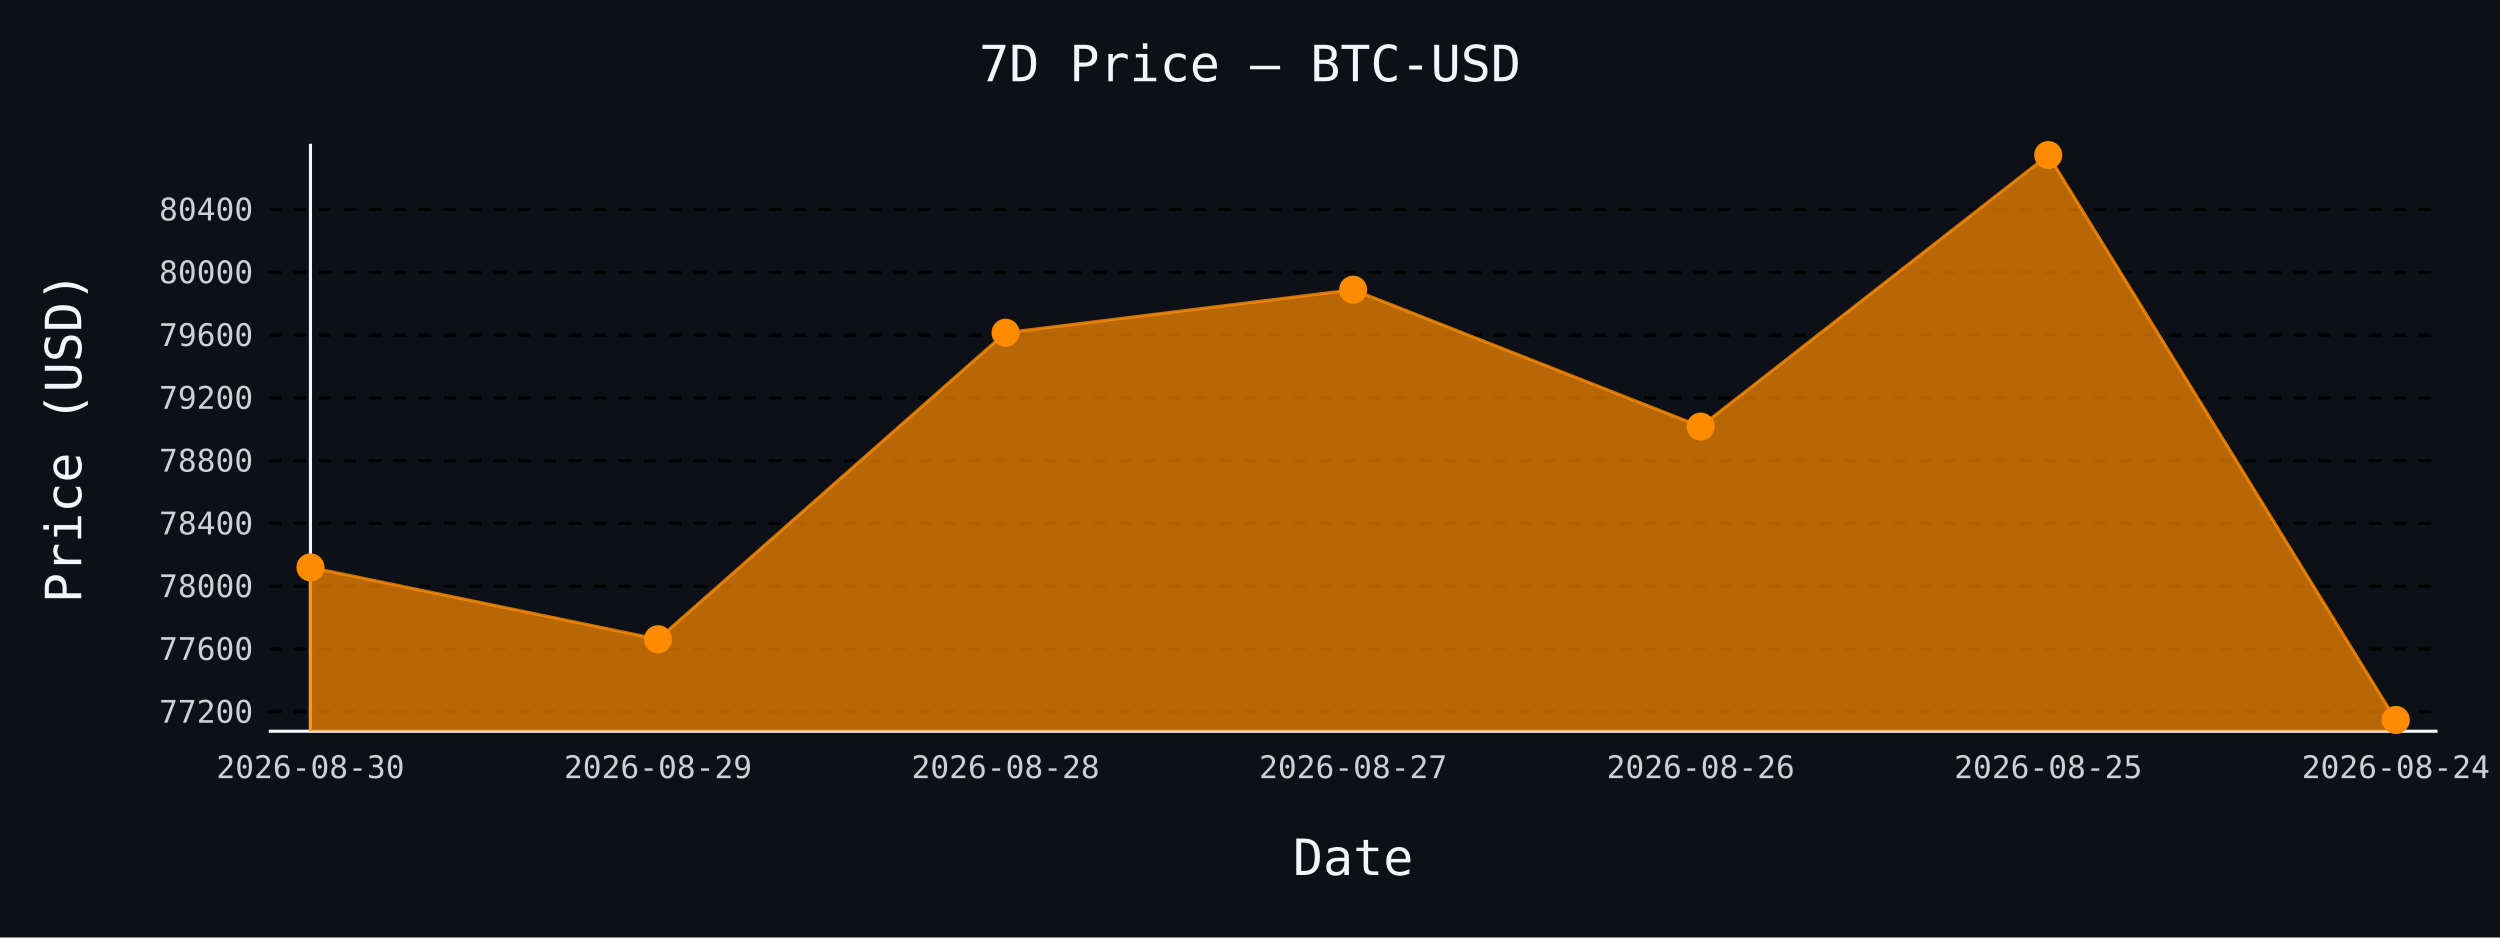
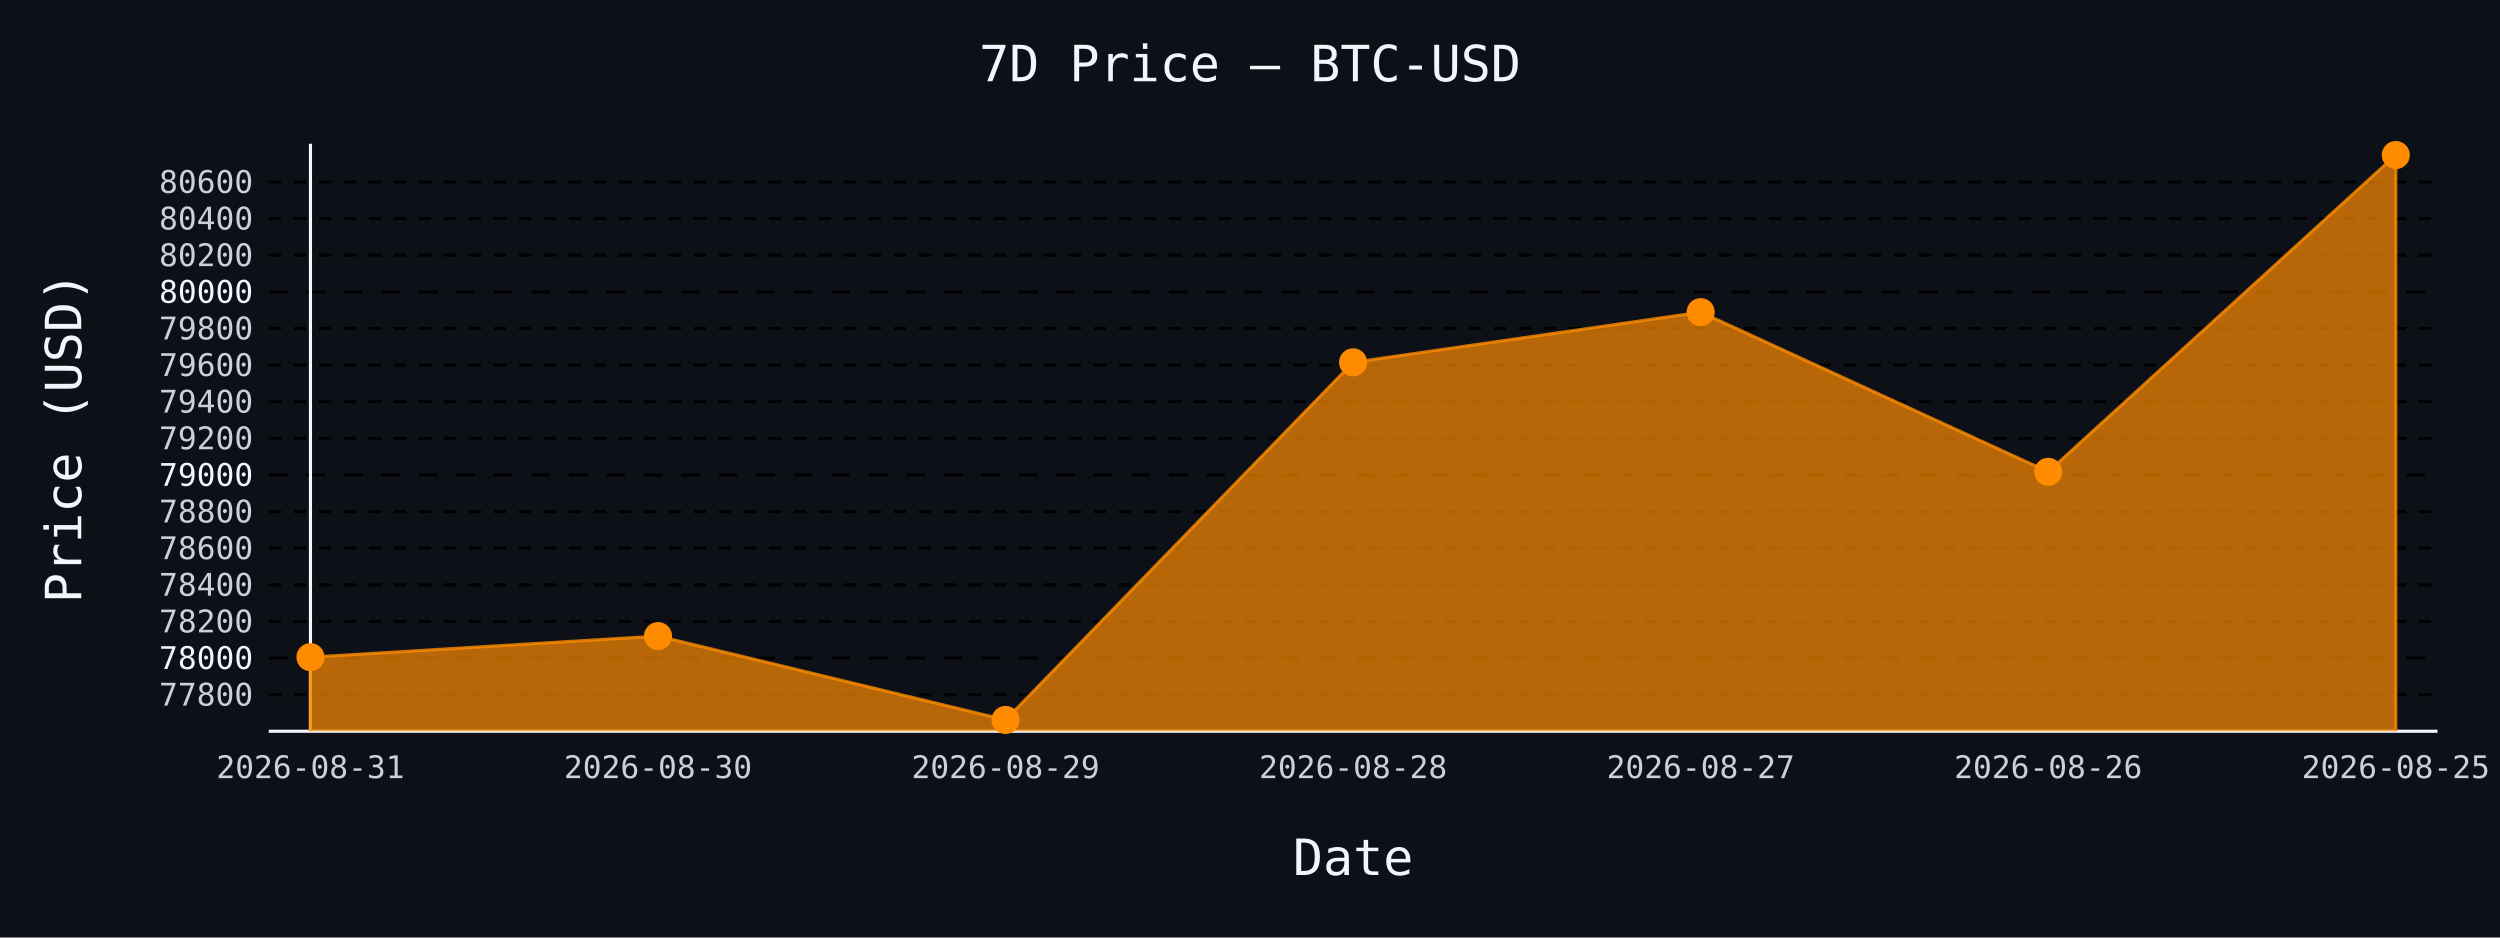
- <svg xmlns="http://www.w3.org/2000/svg" id="chart-a629bb41-a412-4c05-94b2-25c12e00cf25" class="pygal-chart" viewBox="0 0 800 300">
+ <svg xmlns="http://www.w3.org/2000/svg" id="chart-ae7c8c9f-fa4d-4e6a-9831-60ec8828d3f7" class="pygal-chart" viewBox="0 0 800 300">
  <defs>
-     <style type="text/css">#chart-a629bb41-a412-4c05-94b2-25c12e00cf25{-webkit-user-select:none;-webkit-font-smoothing:antialiased;font-family:monospace}#chart-a629bb41-a412-4c05-94b2-25c12e00cf25 .title{font-family:monospace;font-size:16px}#chart-a629bb41-a412-4c05-94b2-25c12e00cf25 .legends .legend text{font-family:monospace;font-size:14px}#chart-a629bb41-a412-4c05-94b2-25c12e00cf25 .axis text{font-family:monospace;font-size:10px}#chart-a629bb41-a412-4c05-94b2-25c12e00cf25 .axis text.major{font-family:monospace;font-size:10px}#chart-a629bb41-a412-4c05-94b2-25c12e00cf25 .text-overlay text.value{font-family:monospace;font-size:16px}#chart-a629bb41-a412-4c05-94b2-25c12e00cf25 .text-overlay text.label{font-family:monospace;font-size:10px}#chart-a629bb41-a412-4c05-94b2-25c12e00cf25 .tooltip{font-family:monospace;font-size:14px}#chart-a629bb41-a412-4c05-94b2-25c12e00cf25 text.no_data{font-family:monospace;font-size:64px}
- #chart-a629bb41-a412-4c05-94b2-25c12e00cf25{background-color:#0d1117}#chart-a629bb41-a412-4c05-94b2-25c12e00cf25 path,#chart-a629bb41-a412-4c05-94b2-25c12e00cf25 line,#chart-a629bb41-a412-4c05-94b2-25c12e00cf25 rect,#chart-a629bb41-a412-4c05-94b2-25c12e00cf25 circle{-webkit-transition:150ms;-moz-transition:150ms;transition:150ms}#chart-a629bb41-a412-4c05-94b2-25c12e00cf25 .graph &gt; .background{fill:#0d1117}#chart-a629bb41-a412-4c05-94b2-25c12e00cf25 .plot &gt; .background{fill:#0d1117}#chart-a629bb41-a412-4c05-94b2-25c12e00cf25 .graph{fill:#c9d1d9}#chart-a629bb41-a412-4c05-94b2-25c12e00cf25 text.no_data{fill:#f0f6fc}#chart-a629bb41-a412-4c05-94b2-25c12e00cf25 .title{fill:#f0f6fc}#chart-a629bb41-a412-4c05-94b2-25c12e00cf25 .legends .legend text{fill:#c9d1d9}#chart-a629bb41-a412-4c05-94b2-25c12e00cf25 .legends .legend:hover text{fill:#f0f6fc}#chart-a629bb41-a412-4c05-94b2-25c12e00cf25 .axis .line{stroke:#f0f6fc}#chart-a629bb41-a412-4c05-94b2-25c12e00cf25 .axis .guide.line{stroke:#8b949e}#chart-a629bb41-a412-4c05-94b2-25c12e00cf25 .axis .major.line{stroke:#c9d1d9}#chart-a629bb41-a412-4c05-94b2-25c12e00cf25 .axis text.major{fill:#f0f6fc}#chart-a629bb41-a412-4c05-94b2-25c12e00cf25 .axis.y .guides:hover .guide.line,#chart-a629bb41-a412-4c05-94b2-25c12e00cf25 .line-graph .axis.x .guides:hover .guide.line,#chart-a629bb41-a412-4c05-94b2-25c12e00cf25 .stackedline-graph .axis.x .guides:hover .guide.line,#chart-a629bb41-a412-4c05-94b2-25c12e00cf25 .xy-graph .axis.x .guides:hover .guide.line{stroke:#f0f6fc}#chart-a629bb41-a412-4c05-94b2-25c12e00cf25 .axis .guides:hover text{fill:#f0f6fc}#chart-a629bb41-a412-4c05-94b2-25c12e00cf25 .reactive{fill-opacity:.7;stroke-opacity:.8;stroke-width:1}#chart-a629bb41-a412-4c05-94b2-25c12e00cf25 .ci{stroke:#c9d1d9}#chart-a629bb41-a412-4c05-94b2-25c12e00cf25 .reactive.active,#chart-a629bb41-a412-4c05-94b2-25c12e00cf25 .active .reactive{fill-opacity:.8;stroke-opacity:.9;stroke-width:4}#chart-a629bb41-a412-4c05-94b2-25c12e00cf25 .ci .reactive.active{stroke-width:1.5}#chart-a629bb41-a412-4c05-94b2-25c12e00cf25 .series text{fill:#f0f6fc}#chart-a629bb41-a412-4c05-94b2-25c12e00cf25 .tooltip rect{fill:#0d1117;stroke:#f0f6fc;-webkit-transition:opacity 150ms;-moz-transition:opacity 150ms;transition:opacity 150ms}#chart-a629bb41-a412-4c05-94b2-25c12e00cf25 .tooltip .label{fill:#c9d1d9}#chart-a629bb41-a412-4c05-94b2-25c12e00cf25 .tooltip .label{fill:#c9d1d9}#chart-a629bb41-a412-4c05-94b2-25c12e00cf25 .tooltip .legend{font-size:.8em;fill:#8b949e}#chart-a629bb41-a412-4c05-94b2-25c12e00cf25 .tooltip .x_label{font-size:.6em;fill:#f0f6fc}#chart-a629bb41-a412-4c05-94b2-25c12e00cf25 .tooltip .xlink{font-size:.5em;text-decoration:underline}#chart-a629bb41-a412-4c05-94b2-25c12e00cf25 .tooltip .value{font-size:1.5em}#chart-a629bb41-a412-4c05-94b2-25c12e00cf25 .bound{font-size:.5em}#chart-a629bb41-a412-4c05-94b2-25c12e00cf25 .max-value{font-size:.75em;fill:#8b949e}#chart-a629bb41-a412-4c05-94b2-25c12e00cf25 .map-element{fill:#0d1117;stroke:#8b949e !important}#chart-a629bb41-a412-4c05-94b2-25c12e00cf25 .map-element .reactive{fill-opacity:inherit;stroke-opacity:inherit}#chart-a629bb41-a412-4c05-94b2-25c12e00cf25 .color-0,#chart-a629bb41-a412-4c05-94b2-25c12e00cf25 .color-0 a:visited{stroke:#ff8c00;fill:#ff8c00}#chart-a629bb41-a412-4c05-94b2-25c12e00cf25 .text-overlay .color-0 text{fill:black}
- #chart-a629bb41-a412-4c05-94b2-25c12e00cf25 text.no_data{text-anchor:middle}#chart-a629bb41-a412-4c05-94b2-25c12e00cf25 .guide.line{fill:none}#chart-a629bb41-a412-4c05-94b2-25c12e00cf25 .centered{text-anchor:middle}#chart-a629bb41-a412-4c05-94b2-25c12e00cf25 .title{text-anchor:middle}#chart-a629bb41-a412-4c05-94b2-25c12e00cf25 .legends .legend text{fill-opacity:1}#chart-a629bb41-a412-4c05-94b2-25c12e00cf25 .axis.x text{text-anchor:middle}#chart-a629bb41-a412-4c05-94b2-25c12e00cf25 .axis.x:not(.web) text[transform]{text-anchor:start}#chart-a629bb41-a412-4c05-94b2-25c12e00cf25 .axis.x:not(.web) text[transform].backwards{text-anchor:end}#chart-a629bb41-a412-4c05-94b2-25c12e00cf25 .axis.y text{text-anchor:end}#chart-a629bb41-a412-4c05-94b2-25c12e00cf25 .axis.y text[transform].backwards{text-anchor:start}#chart-a629bb41-a412-4c05-94b2-25c12e00cf25 .axis.y2 text{text-anchor:start}#chart-a629bb41-a412-4c05-94b2-25c12e00cf25 .axis.y2 text[transform].backwards{text-anchor:end}#chart-a629bb41-a412-4c05-94b2-25c12e00cf25 .axis .guide.line{stroke-dasharray:4,4;stroke:black}#chart-a629bb41-a412-4c05-94b2-25c12e00cf25 .axis .major.guide.line{stroke-dasharray:6,6;stroke:black}#chart-a629bb41-a412-4c05-94b2-25c12e00cf25 .horizontal .axis.y .guide.line,#chart-a629bb41-a412-4c05-94b2-25c12e00cf25 .horizontal .axis.y2 .guide.line,#chart-a629bb41-a412-4c05-94b2-25c12e00cf25 .vertical .axis.x .guide.line{opacity:0}#chart-a629bb41-a412-4c05-94b2-25c12e00cf25 .horizontal .axis.always_show .guide.line,#chart-a629bb41-a412-4c05-94b2-25c12e00cf25 .vertical .axis.always_show .guide.line{opacity:1 !important}#chart-a629bb41-a412-4c05-94b2-25c12e00cf25 .axis.y .guides:hover .guide.line,#chart-a629bb41-a412-4c05-94b2-25c12e00cf25 .axis.y2 .guides:hover .guide.line,#chart-a629bb41-a412-4c05-94b2-25c12e00cf25 .axis.x .guides:hover .guide.line{opacity:1}#chart-a629bb41-a412-4c05-94b2-25c12e00cf25 .axis .guides:hover text{opacity:1}#chart-a629bb41-a412-4c05-94b2-25c12e00cf25 .nofill{fill:none}#chart-a629bb41-a412-4c05-94b2-25c12e00cf25 .subtle-fill{fill-opacity:.2}#chart-a629bb41-a412-4c05-94b2-25c12e00cf25 .dot{stroke-width:1px;fill-opacity:1;stroke-opacity:1}#chart-a629bb41-a412-4c05-94b2-25c12e00cf25 .dot.active{stroke-width:5px}#chart-a629bb41-a412-4c05-94b2-25c12e00cf25 .dot.negative{fill:transparent}#chart-a629bb41-a412-4c05-94b2-25c12e00cf25 text,#chart-a629bb41-a412-4c05-94b2-25c12e00cf25 tspan{stroke:none !important}#chart-a629bb41-a412-4c05-94b2-25c12e00cf25 .series text.active{opacity:1}#chart-a629bb41-a412-4c05-94b2-25c12e00cf25 .tooltip rect{fill-opacity:.95;stroke-width:.5}#chart-a629bb41-a412-4c05-94b2-25c12e00cf25 .tooltip text{fill-opacity:1}#chart-a629bb41-a412-4c05-94b2-25c12e00cf25 .showable{visibility:hidden}#chart-a629bb41-a412-4c05-94b2-25c12e00cf25 .showable.shown{visibility:visible}#chart-a629bb41-a412-4c05-94b2-25c12e00cf25 .gauge-background{fill:rgba(229,229,229,1);stroke:none}#chart-a629bb41-a412-4c05-94b2-25c12e00cf25 .bg-lines{stroke:#0d1117;stroke-width:2px}</style>
+     <style type="text/css">#chart-ae7c8c9f-fa4d-4e6a-9831-60ec8828d3f7{-webkit-user-select:none;-webkit-font-smoothing:antialiased;font-family:monospace}#chart-ae7c8c9f-fa4d-4e6a-9831-60ec8828d3f7 .title{font-family:monospace;font-size:16px}#chart-ae7c8c9f-fa4d-4e6a-9831-60ec8828d3f7 .legends .legend text{font-family:monospace;font-size:14px}#chart-ae7c8c9f-fa4d-4e6a-9831-60ec8828d3f7 .axis text{font-family:monospace;font-size:10px}#chart-ae7c8c9f-fa4d-4e6a-9831-60ec8828d3f7 .axis text.major{font-family:monospace;font-size:10px}#chart-ae7c8c9f-fa4d-4e6a-9831-60ec8828d3f7 .text-overlay text.value{font-family:monospace;font-size:16px}#chart-ae7c8c9f-fa4d-4e6a-9831-60ec8828d3f7 .text-overlay text.label{font-family:monospace;font-size:10px}#chart-ae7c8c9f-fa4d-4e6a-9831-60ec8828d3f7 .tooltip{font-family:monospace;font-size:14px}#chart-ae7c8c9f-fa4d-4e6a-9831-60ec8828d3f7 text.no_data{font-family:monospace;font-size:64px}
+ #chart-ae7c8c9f-fa4d-4e6a-9831-60ec8828d3f7{background-color:#0d1117}#chart-ae7c8c9f-fa4d-4e6a-9831-60ec8828d3f7 path,#chart-ae7c8c9f-fa4d-4e6a-9831-60ec8828d3f7 line,#chart-ae7c8c9f-fa4d-4e6a-9831-60ec8828d3f7 rect,#chart-ae7c8c9f-fa4d-4e6a-9831-60ec8828d3f7 circle{-webkit-transition:150ms;-moz-transition:150ms;transition:150ms}#chart-ae7c8c9f-fa4d-4e6a-9831-60ec8828d3f7 .graph &gt; .background{fill:#0d1117}#chart-ae7c8c9f-fa4d-4e6a-9831-60ec8828d3f7 .plot &gt; .background{fill:#0d1117}#chart-ae7c8c9f-fa4d-4e6a-9831-60ec8828d3f7 .graph{fill:#c9d1d9}#chart-ae7c8c9f-fa4d-4e6a-9831-60ec8828d3f7 text.no_data{fill:#f0f6fc}#chart-ae7c8c9f-fa4d-4e6a-9831-60ec8828d3f7 .title{fill:#f0f6fc}#chart-ae7c8c9f-fa4d-4e6a-9831-60ec8828d3f7 .legends .legend text{fill:#c9d1d9}#chart-ae7c8c9f-fa4d-4e6a-9831-60ec8828d3f7 .legends .legend:hover text{fill:#f0f6fc}#chart-ae7c8c9f-fa4d-4e6a-9831-60ec8828d3f7 .axis .line{stroke:#f0f6fc}#chart-ae7c8c9f-fa4d-4e6a-9831-60ec8828d3f7 .axis .guide.line{stroke:#8b949e}#chart-ae7c8c9f-fa4d-4e6a-9831-60ec8828d3f7 .axis .major.line{stroke:#c9d1d9}#chart-ae7c8c9f-fa4d-4e6a-9831-60ec8828d3f7 .axis text.major{fill:#f0f6fc}#chart-ae7c8c9f-fa4d-4e6a-9831-60ec8828d3f7 .axis.y .guides:hover .guide.line,#chart-ae7c8c9f-fa4d-4e6a-9831-60ec8828d3f7 .line-graph .axis.x .guides:hover .guide.line,#chart-ae7c8c9f-fa4d-4e6a-9831-60ec8828d3f7 .stackedline-graph .axis.x .guides:hover .guide.line,#chart-ae7c8c9f-fa4d-4e6a-9831-60ec8828d3f7 .xy-graph .axis.x .guides:hover .guide.line{stroke:#f0f6fc}#chart-ae7c8c9f-fa4d-4e6a-9831-60ec8828d3f7 .axis .guides:hover text{fill:#f0f6fc}#chart-ae7c8c9f-fa4d-4e6a-9831-60ec8828d3f7 .reactive{fill-opacity:.7;stroke-opacity:.8;stroke-width:1}#chart-ae7c8c9f-fa4d-4e6a-9831-60ec8828d3f7 .ci{stroke:#c9d1d9}#chart-ae7c8c9f-fa4d-4e6a-9831-60ec8828d3f7 .reactive.active,#chart-ae7c8c9f-fa4d-4e6a-9831-60ec8828d3f7 .active .reactive{fill-opacity:.8;stroke-opacity:.9;stroke-width:4}#chart-ae7c8c9f-fa4d-4e6a-9831-60ec8828d3f7 .ci .reactive.active{stroke-width:1.5}#chart-ae7c8c9f-fa4d-4e6a-9831-60ec8828d3f7 .series text{fill:#f0f6fc}#chart-ae7c8c9f-fa4d-4e6a-9831-60ec8828d3f7 .tooltip rect{fill:#0d1117;stroke:#f0f6fc;-webkit-transition:opacity 150ms;-moz-transition:opacity 150ms;transition:opacity 150ms}#chart-ae7c8c9f-fa4d-4e6a-9831-60ec8828d3f7 .tooltip .label{fill:#c9d1d9}#chart-ae7c8c9f-fa4d-4e6a-9831-60ec8828d3f7 .tooltip .label{fill:#c9d1d9}#chart-ae7c8c9f-fa4d-4e6a-9831-60ec8828d3f7 .tooltip .legend{font-size:.8em;fill:#8b949e}#chart-ae7c8c9f-fa4d-4e6a-9831-60ec8828d3f7 .tooltip .x_label{font-size:.6em;fill:#f0f6fc}#chart-ae7c8c9f-fa4d-4e6a-9831-60ec8828d3f7 .tooltip .xlink{font-size:.5em;text-decoration:underline}#chart-ae7c8c9f-fa4d-4e6a-9831-60ec8828d3f7 .tooltip .value{font-size:1.5em}#chart-ae7c8c9f-fa4d-4e6a-9831-60ec8828d3f7 .bound{font-size:.5em}#chart-ae7c8c9f-fa4d-4e6a-9831-60ec8828d3f7 .max-value{font-size:.75em;fill:#8b949e}#chart-ae7c8c9f-fa4d-4e6a-9831-60ec8828d3f7 .map-element{fill:#0d1117;stroke:#8b949e !important}#chart-ae7c8c9f-fa4d-4e6a-9831-60ec8828d3f7 .map-element .reactive{fill-opacity:inherit;stroke-opacity:inherit}#chart-ae7c8c9f-fa4d-4e6a-9831-60ec8828d3f7 .color-0,#chart-ae7c8c9f-fa4d-4e6a-9831-60ec8828d3f7 .color-0 a:visited{stroke:#ff8c00;fill:#ff8c00}#chart-ae7c8c9f-fa4d-4e6a-9831-60ec8828d3f7 .text-overlay .color-0 text{fill:black}
+ #chart-ae7c8c9f-fa4d-4e6a-9831-60ec8828d3f7 text.no_data{text-anchor:middle}#chart-ae7c8c9f-fa4d-4e6a-9831-60ec8828d3f7 .guide.line{fill:none}#chart-ae7c8c9f-fa4d-4e6a-9831-60ec8828d3f7 .centered{text-anchor:middle}#chart-ae7c8c9f-fa4d-4e6a-9831-60ec8828d3f7 .title{text-anchor:middle}#chart-ae7c8c9f-fa4d-4e6a-9831-60ec8828d3f7 .legends .legend text{fill-opacity:1}#chart-ae7c8c9f-fa4d-4e6a-9831-60ec8828d3f7 .axis.x text{text-anchor:middle}#chart-ae7c8c9f-fa4d-4e6a-9831-60ec8828d3f7 .axis.x:not(.web) text[transform]{text-anchor:start}#chart-ae7c8c9f-fa4d-4e6a-9831-60ec8828d3f7 .axis.x:not(.web) text[transform].backwards{text-anchor:end}#chart-ae7c8c9f-fa4d-4e6a-9831-60ec8828d3f7 .axis.y text{text-anchor:end}#chart-ae7c8c9f-fa4d-4e6a-9831-60ec8828d3f7 .axis.y text[transform].backwards{text-anchor:start}#chart-ae7c8c9f-fa4d-4e6a-9831-60ec8828d3f7 .axis.y2 text{text-anchor:start}#chart-ae7c8c9f-fa4d-4e6a-9831-60ec8828d3f7 .axis.y2 text[transform].backwards{text-anchor:end}#chart-ae7c8c9f-fa4d-4e6a-9831-60ec8828d3f7 .axis .guide.line{stroke-dasharray:4,4;stroke:black}#chart-ae7c8c9f-fa4d-4e6a-9831-60ec8828d3f7 .axis .major.guide.line{stroke-dasharray:6,6;stroke:black}#chart-ae7c8c9f-fa4d-4e6a-9831-60ec8828d3f7 .horizontal .axis.y .guide.line,#chart-ae7c8c9f-fa4d-4e6a-9831-60ec8828d3f7 .horizontal .axis.y2 .guide.line,#chart-ae7c8c9f-fa4d-4e6a-9831-60ec8828d3f7 .vertical .axis.x .guide.line{opacity:0}#chart-ae7c8c9f-fa4d-4e6a-9831-60ec8828d3f7 .horizontal .axis.always_show .guide.line,#chart-ae7c8c9f-fa4d-4e6a-9831-60ec8828d3f7 .vertical .axis.always_show .guide.line{opacity:1 !important}#chart-ae7c8c9f-fa4d-4e6a-9831-60ec8828d3f7 .axis.y .guides:hover .guide.line,#chart-ae7c8c9f-fa4d-4e6a-9831-60ec8828d3f7 .axis.y2 .guides:hover .guide.line,#chart-ae7c8c9f-fa4d-4e6a-9831-60ec8828d3f7 .axis.x .guides:hover .guide.line{opacity:1}#chart-ae7c8c9f-fa4d-4e6a-9831-60ec8828d3f7 .axis .guides:hover text{opacity:1}#chart-ae7c8c9f-fa4d-4e6a-9831-60ec8828d3f7 .nofill{fill:none}#chart-ae7c8c9f-fa4d-4e6a-9831-60ec8828d3f7 .subtle-fill{fill-opacity:.2}#chart-ae7c8c9f-fa4d-4e6a-9831-60ec8828d3f7 .dot{stroke-width:1px;fill-opacity:1;stroke-opacity:1}#chart-ae7c8c9f-fa4d-4e6a-9831-60ec8828d3f7 .dot.active{stroke-width:5px}#chart-ae7c8c9f-fa4d-4e6a-9831-60ec8828d3f7 .dot.negative{fill:transparent}#chart-ae7c8c9f-fa4d-4e6a-9831-60ec8828d3f7 text,#chart-ae7c8c9f-fa4d-4e6a-9831-60ec8828d3f7 tspan{stroke:none !important}#chart-ae7c8c9f-fa4d-4e6a-9831-60ec8828d3f7 .series text.active{opacity:1}#chart-ae7c8c9f-fa4d-4e6a-9831-60ec8828d3f7 .tooltip rect{fill-opacity:.95;stroke-width:.5}#chart-ae7c8c9f-fa4d-4e6a-9831-60ec8828d3f7 .tooltip text{fill-opacity:1}#chart-ae7c8c9f-fa4d-4e6a-9831-60ec8828d3f7 .showable{visibility:hidden}#chart-ae7c8c9f-fa4d-4e6a-9831-60ec8828d3f7 .showable.shown{visibility:visible}#chart-ae7c8c9f-fa4d-4e6a-9831-60ec8828d3f7 .gauge-background{fill:rgba(229,229,229,1);stroke:none}#chart-ae7c8c9f-fa4d-4e6a-9831-60ec8828d3f7 .bg-lines{stroke:#0d1117;stroke-width:2px}</style>
  </defs>
  <g class="graph line-graph vertical">
    <rect x="0" y="0" width="800" height="300" class="background" />
    <g transform="translate(86, 46)" class="plot">
      <rect x="0" y="0" width="694.0" height="188" class="background" />
      <g class="axis y always_show">
        <path d="M0 188 h694" class="line" />
        <g class="guides">
-           <path d="M0 181.773 h694" class="guide line" />
-           <text x="-5" y="185.273" class="">77200</text>
+           <path d="M0 176.298 h694" class="guide line" />
+           <text x="-5" y="179.798" class="">77800</text>
        </g>
        <g class="guides">
-           <path d="M0 161.682 h694" class="guide line" />
-           <text x="-5" y="165.182" class="">77600</text>
+           <path d="M0 164.579 h694" class="major guide line" />
+           <text x="-5" y="168.079" class="major">78000</text>
        </g>
        <g class="guides">
-           <path d="M0 141.591 h694" class="guide line" />
-           <text x="-5" y="145.091" class="">78000</text>
+           <path d="M0 152.86 h694" class="guide line" />
+           <text x="-5" y="156.36" class="">78200</text>
        </g>
        <g class="guides">
-           <path d="M0 121.5 h694" class="guide line" />
-           <text x="-5" y="125" class="">78400</text>
+           <path d="M0 141.141 h694" class="guide line" />
+           <text x="-5" y="144.641" class="">78400</text>
        </g>
        <g class="guides">
-           <path d="M0 101.409 h694" class="guide line" />
-           <text x="-5" y="104.909" class="">78800</text>
+           <path d="M0 129.421 h694" class="guide line" />
+           <text x="-5" y="132.921" class="">78600</text>
        </g>
        <g class="guides">
-           <path d="M0 81.318 h694" class="guide line" />
-           <text x="-5" y="84.818" class="">79200</text>
+           <path d="M0 117.702 h694" class="guide line" />
+           <text x="-5" y="121.202" class="">78800</text>
        </g>
        <g class="guides">
-           <path d="M0 61.226 h694" class="guide line" />
-           <text x="-5" y="64.726" class="">79600</text>
+           <path d="M0 105.983 h694" class="major guide line" />
+           <text x="-5" y="109.483" class="major">79000</text>
        </g>
        <g class="guides">
-           <path d="M0 41.135 h694" class="guide line" />
-           <text x="-5" y="44.635" class="">80000</text>
+           <path d="M0 94.264 h694" class="guide line" />
+           <text x="-5" y="97.764" class="">79200</text>
        </g>
        <g class="guides">
-           <path d="M0 21.044 h694" class="guide line" />
-           <text x="-5" y="24.544" class="">80400</text>
+           <path d="M0 82.544 h694" class="guide line" />
+           <text x="-5" y="86.044" class="">79400</text>
+         </g>
+         <g class="guides">
+           <path d="M0 70.825 h694" class="guide line" />
+           <text x="-5" y="74.325" class="">79600</text>
+         </g>
+         <g class="guides">
+           <path d="M0 59.106 h694" class="guide line" />
+           <text x="-5" y="62.606" class="">79800</text>
+         </g>
+         <g class="guides">
+           <path d="M0 47.387 h694" class="major guide line" />
+           <text x="-5" y="50.887" class="major">80000</text>
+         </g>
+         <g class="guides">
+           <path d="M0 35.667 h694" class="guide line" />
+           <text x="-5" y="39.167" class="">80200</text>
+         </g>
+         <g class="guides">
+           <path d="M0 23.948 h694" class="guide line" />
+           <text x="-5" y="27.448" class="">80400</text>
+         </g>
+         <g class="guides">
+           <path d="M0 12.229 h694" class="guide line" />
+           <text x="-5" y="15.729" class="">80600</text>
        </g>
      </g>
      <g class="axis x">
        <g class="guides">
          <path d="M13.346 0 v188" class="line" />
-           <text x="13.346" y="203.0" class="">2026-08-30</text>
+           <text x="13.346" y="203.0" class="">2026-08-31</text>
        </g>
        <g class="guides">
          <path d="M124.564 0 v188" class="guide line" />
-           <text x="124.564" y="203.0" class="">2026-08-29</text>
+           <text x="124.564" y="203.0" class="">2026-08-30</text>
        </g>
        <g class="guides">
          <path d="M235.782 0 v188" class="guide line" />
-           <text x="235.782" y="203.0" class="">2026-08-28</text>
+           <text x="235.782" y="203.0" class="">2026-08-29</text>
        </g>
        <g class="guides">
          <path d="M347 0 v188" class="guide line" />
-           <text x="347.0" y="203.0" class="">2026-08-27</text>
+           <text x="347.0" y="203.0" class="">2026-08-28</text>
        </g>
        <g class="guides">
          <path d="M458.218 0 v188" class="guide line" />
-           <text x="458.218" y="203.0" class="">2026-08-26</text>
+           <text x="458.218" y="203.0" class="">2026-08-27</text>
        </g>
        <g class="guides">
          <path d="M569.436 0 v188" class="guide line" />
-           <text x="569.436" y="203.0" class="">2026-08-25</text>
+           <text x="569.436" y="203.0" class="">2026-08-26</text>
        </g>
        <g class="guides">
          <path d="M680.654 0 v188" class="guide line" />
-           <text x="680.654" y="203.0" class="">2026-08-24</text>
+           <text x="680.654" y="203.0" class="">2026-08-25</text>
        </g>
      </g>
      <g class="series serie-0 color-0">
-         <path d="M13.346 188 L13.346 135.563 124.564 158.568 235.782 60.473 347 46.711 458.218 90.509 569.436 3.615 680.654 184.385 680.654 188" class="line reactive" />
+         <path d="M13.346 188 L13.346 164.286 124.564 157.548 235.782 184.385 347 69.946 458.218 53.891 569.436 104.987 680.654 3.615 680.654 188" class="line reactive" />
      </g>
    </g>
    <g class="titles">
      <text x="400.0" y="26" class="title plot_title">7D Price — BTC-USD</text>
      <text x="433.0" y="280" class="title">Date</text>
      <text x="0" y="166.0" class="title" transform="rotate(-90 0 140)">Price (USD)</text>
    </g>
    <g transform="translate(86, 46)" class="plot overlay">
      <g class="series serie-0 color-0">
        <g class="dots">
-           <circle cx="13.346" cy="135.563" r="4" class="dot reactive tooltip-trigger" />
+           <circle cx="13.346" cy="164.286" r="4" class="dot reactive tooltip-trigger" />
        </g>
        <g class="dots">
-           <circle cx="124.564" cy="158.568" r="4" class="dot reactive tooltip-trigger" />
+           <circle cx="124.564" cy="157.548" r="4" class="dot reactive tooltip-trigger" />
        </g>
        <g class="dots">
-           <circle cx="235.782" cy="60.473" r="4" class="dot reactive tooltip-trigger" />
+           <circle cx="235.782" cy="184.385" r="4" class="dot reactive tooltip-trigger" />
        </g>
        <g class="dots">
-           <circle cx="347.0" cy="46.711" r="4" class="dot reactive tooltip-trigger" />
+           <circle cx="347.0" cy="69.946" r="4" class="dot reactive tooltip-trigger" />
        </g>
        <g class="dots">
-           <circle cx="458.218" cy="90.509" r="4" class="dot reactive tooltip-trigger" />
+           <circle cx="458.218" cy="53.891" r="4" class="dot reactive tooltip-trigger" />
        </g>
        <g class="dots">
-           <circle cx="569.436" cy="3.615" r="4" class="dot reactive tooltip-trigger" />
+           <circle cx="569.436" cy="104.987" r="4" class="dot reactive tooltip-trigger" />
        </g>
        <g class="dots">
-           <circle cx="680.654" cy="184.385" r="4" class="dot reactive tooltip-trigger" />
+           <circle cx="680.654" cy="3.615" r="4" class="dot reactive tooltip-trigger" />
        </g>
      </g>
    </g>
    <g transform="translate(86, 46)" class="plot text-overlay">
      <g class="series serie-0 color-0" />
    </g>
    <g transform="translate(86, 46)" class="plot tooltip-overlay">
      <g transform="translate(0 0)" style="opacity: 0" class="tooltip">
        <rect rx="0" ry="0" width="0" height="0" class="tooltip-box" />
        <g class="text" />
      </g>
    </g>
  </g>
</svg>
